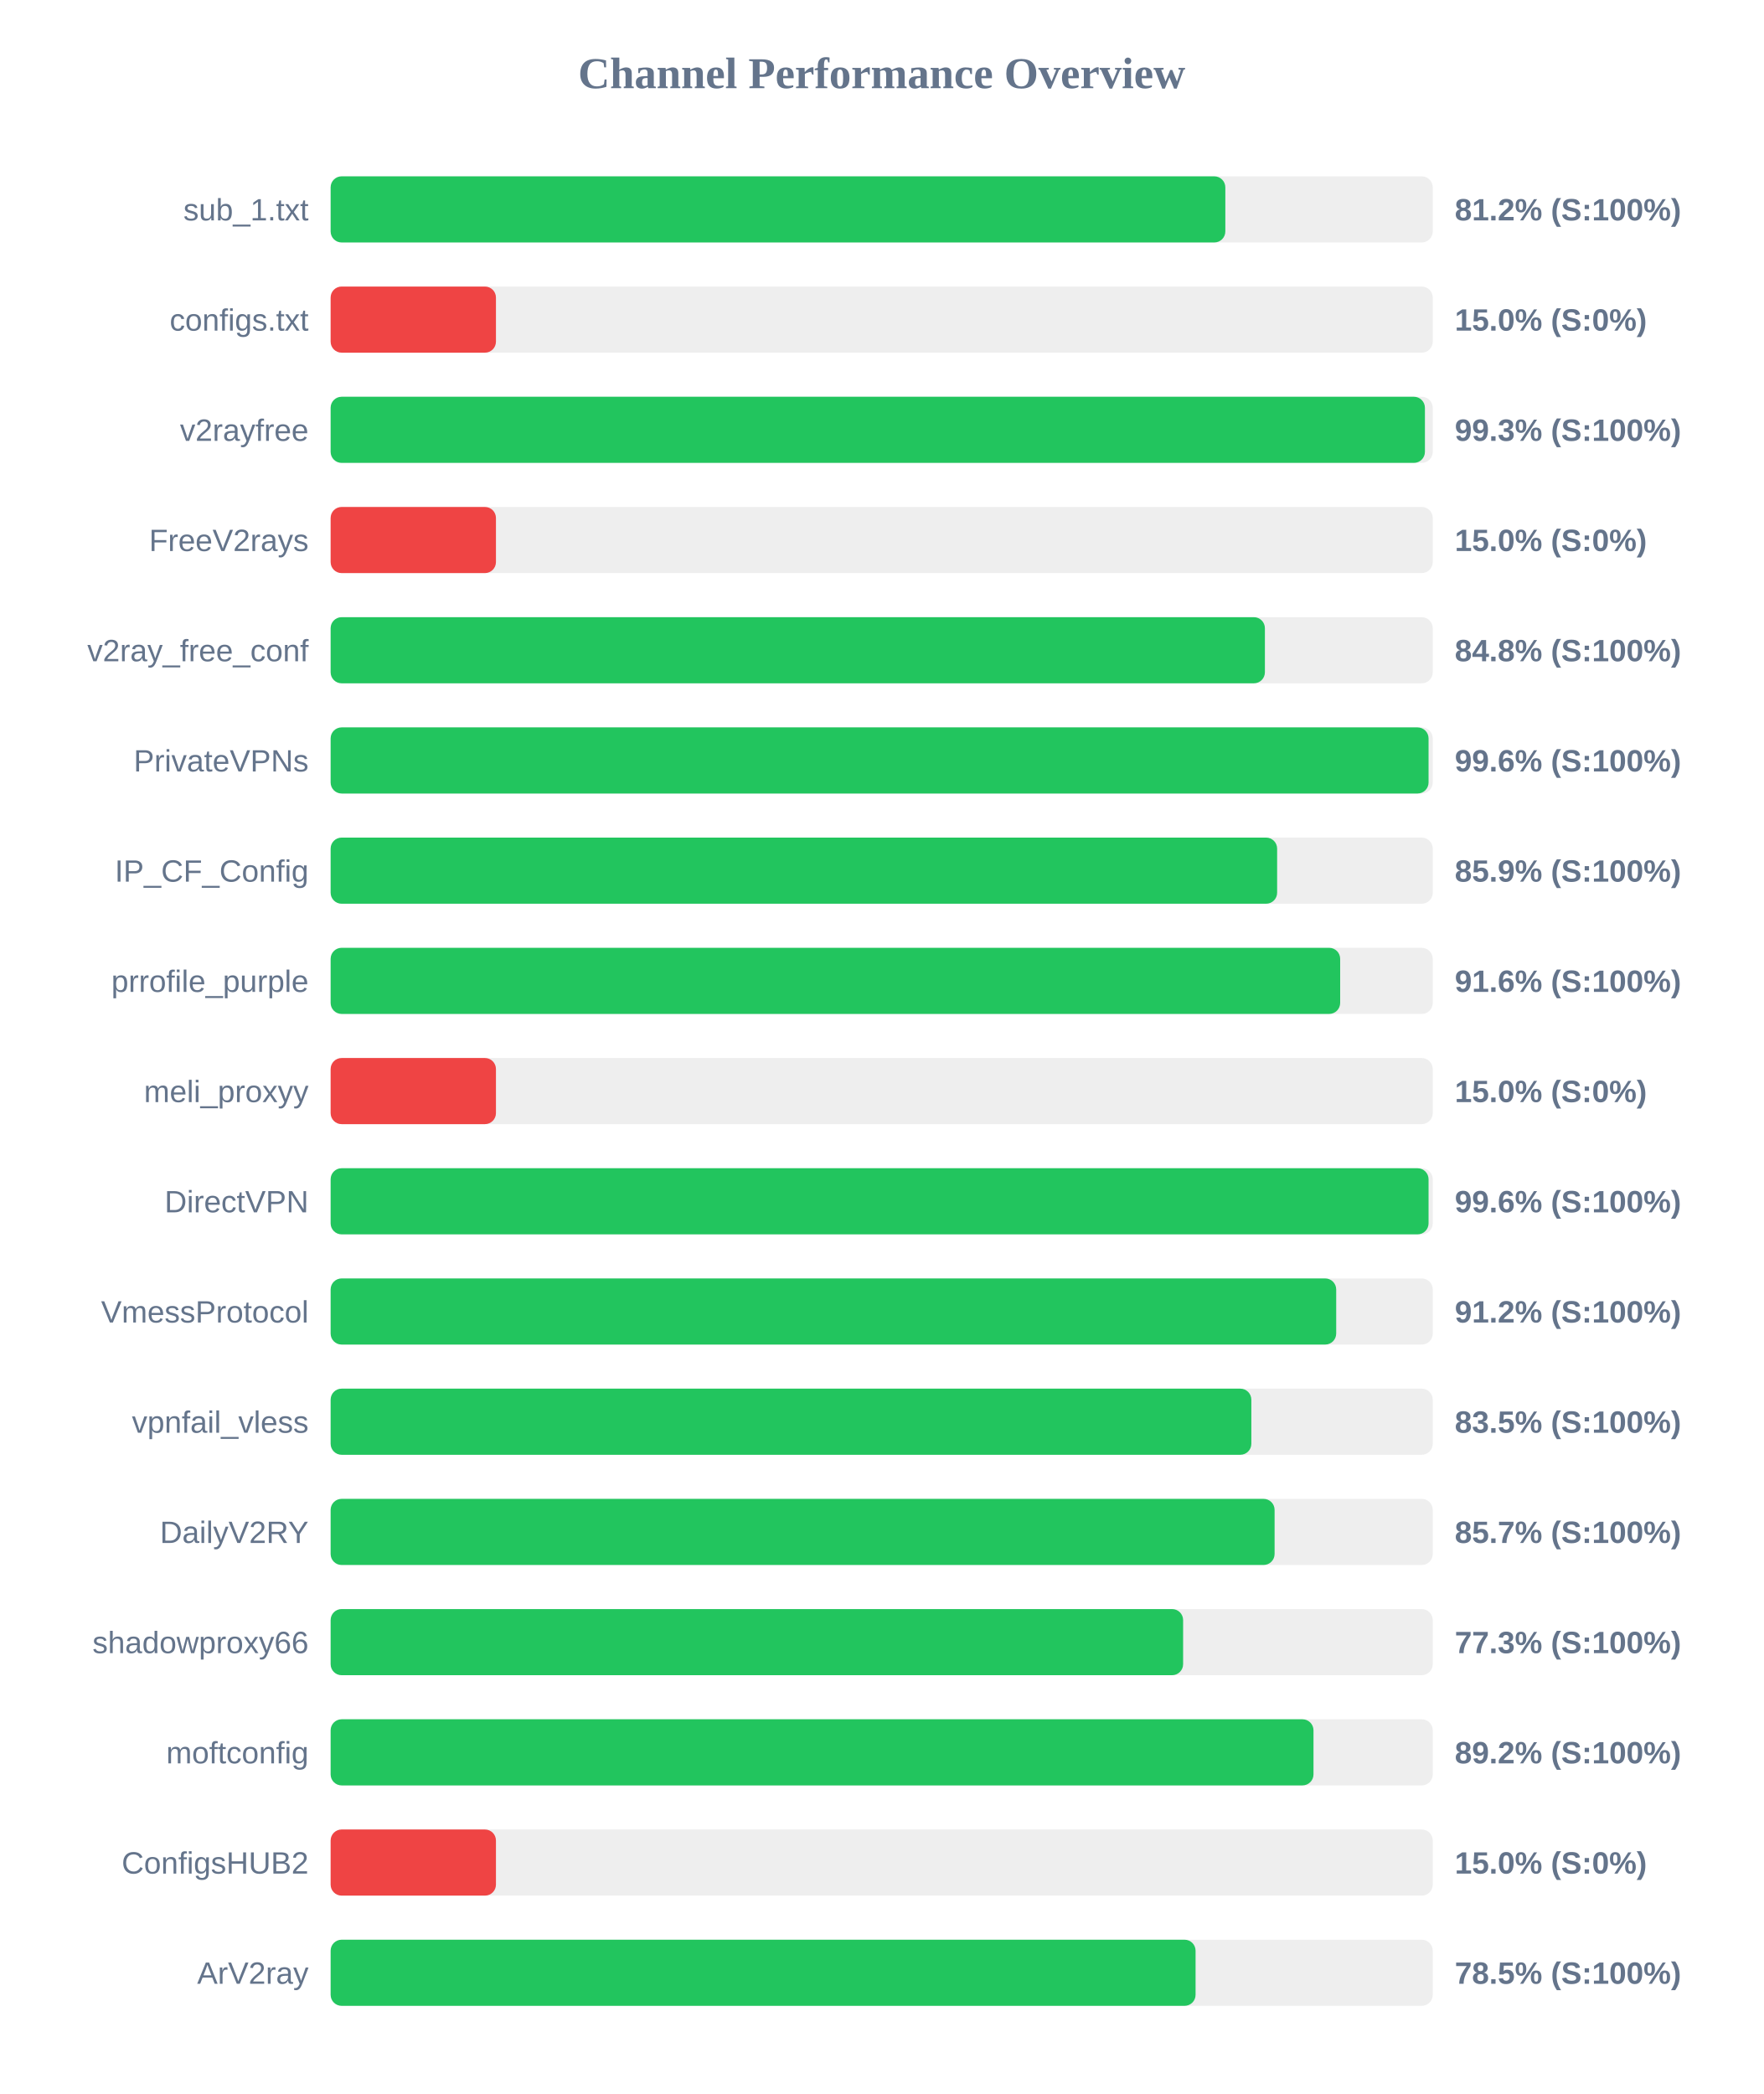
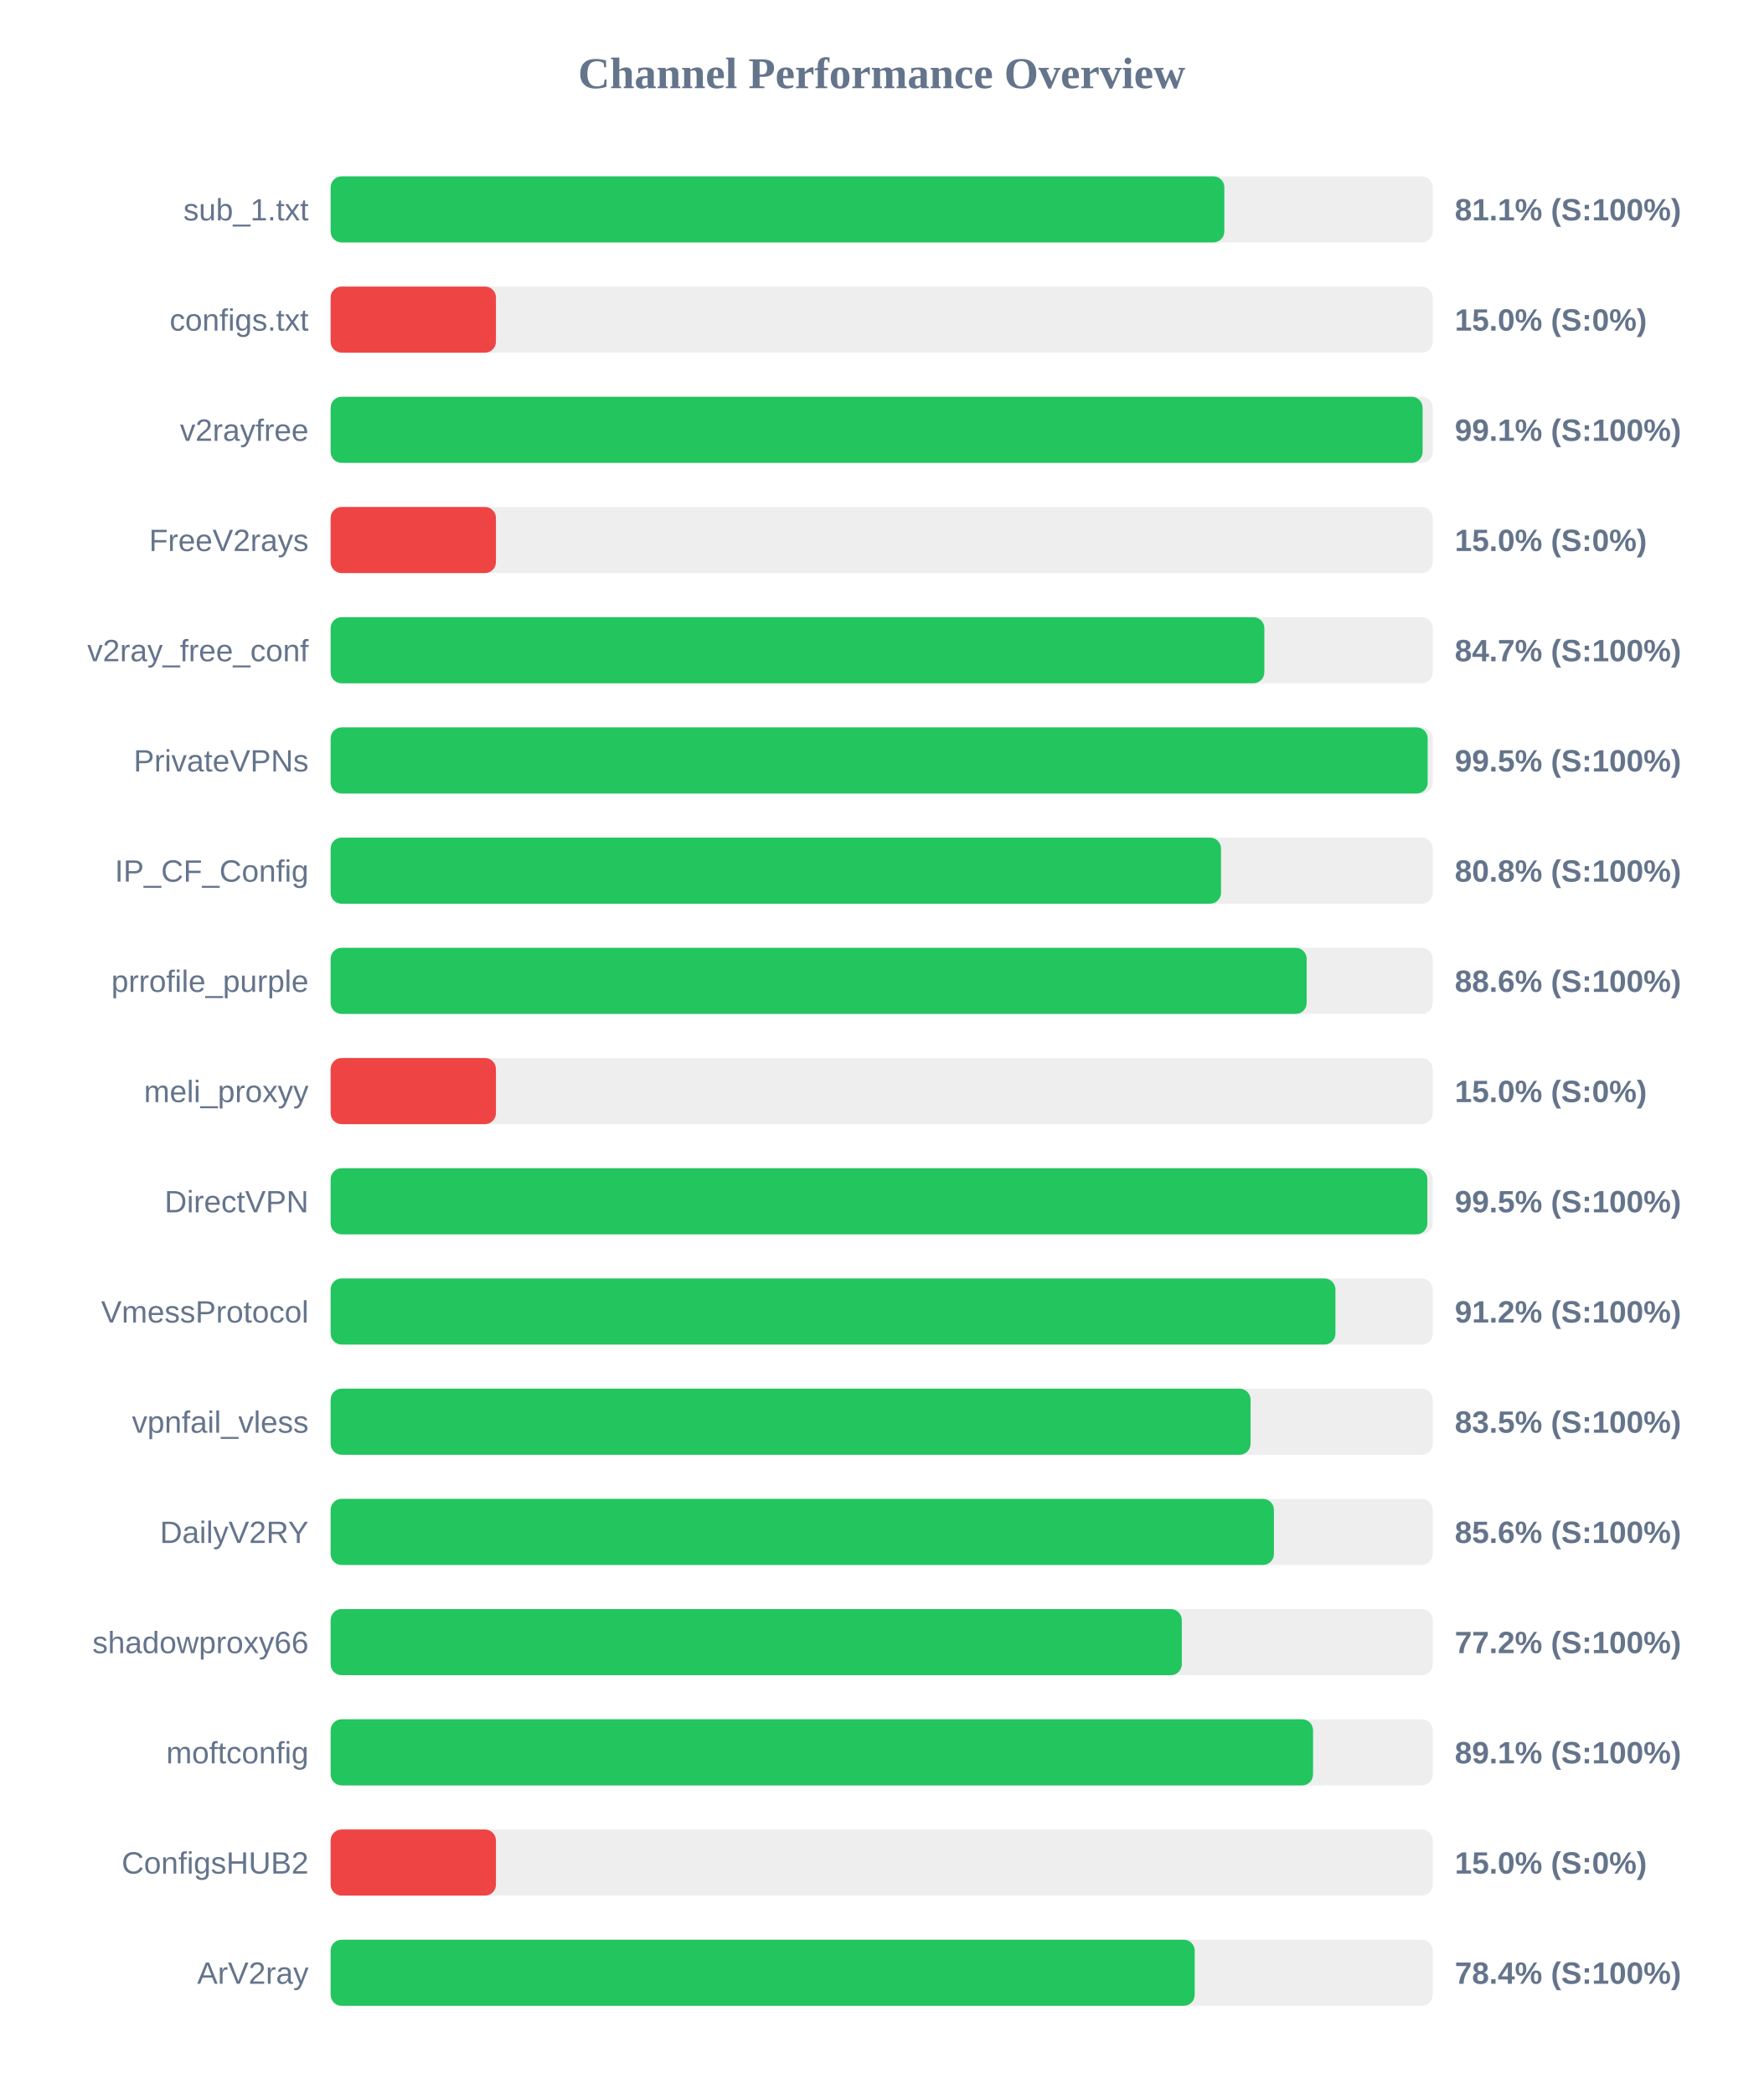
<svg xmlns="http://www.w3.org/2000/svg" width="800" height="950" version="1.1">
  <style>
        .row { font: 14px Arial; fill: #64748b; }
        .score { font: bold 14px Arial; fill: #64748b; }
    </style>
  <text x="400" y="40" text-anchor="middle" font-size="20px" font-weight="bold" fill="#64748b">Channel Performance Overview</text>
  <rect x="150" y="80" width="500" height="30" fill="#eee" rx="5" />
-   <rect x="150" y="80" width="405.9" height="30" fill="#22c55e" rx="5" />
+   <rect x="150" y="80" width="405.45" height="30" fill="#22c55e" rx="5" />
  <text x="140" y="100" text-anchor="end" class="row">sub_1.txt</text>
-   <text x="660" y="100" text-anchor="start" class="score">81.2% (S:100%)</text>
+   <text x="660" y="100" text-anchor="start" class="score">81.1% (S:100%)</text>
  <rect x="150" y="130" width="500" height="30" fill="#eee" rx="5" />
  <rect x="150" y="130" width="75.0" height="30" fill="#ef4444" rx="5" />
  <text x="140" y="150" text-anchor="end" class="row">configs.txt</text>
  <text x="660" y="150" text-anchor="start" class="score">15.0% (S:0%)</text>
  <rect x="150" y="180" width="500" height="30" fill="#eee" rx="5" />
-   <rect x="150" y="180" width="496.45" height="30" fill="#22c55e" rx="5" />
+   <rect x="150" y="180" width="495.4" height="30" fill="#22c55e" rx="5" />
  <text x="140" y="200" text-anchor="end" class="row">v2rayfree</text>
-   <text x="660" y="200" text-anchor="start" class="score">99.3% (S:100%)</text>
+   <text x="660" y="200" text-anchor="start" class="score">99.1% (S:100%)</text>
  <rect x="150" y="230" width="500" height="30" fill="#eee" rx="5" />
  <rect x="150" y="230" width="75.0" height="30" fill="#ef4444" rx="5" />
  <text x="140" y="250" text-anchor="end" class="row">FreeV2rays</text>
  <text x="660" y="250" text-anchor="start" class="score">15.0% (S:0%)</text>
  <rect x="150" y="280" width="500" height="30" fill="#eee" rx="5" />
-   <rect x="150" y="280" width="423.85" height="30" fill="#22c55e" rx="5" />
+   <rect x="150" y="280" width="423.6" height="30" fill="#22c55e" rx="5" />
  <text x="140" y="300" text-anchor="end" class="row">v2ray_free_conf</text>
-   <text x="660" y="300" text-anchor="start" class="score">84.8% (S:100%)</text>
+   <text x="660" y="300" text-anchor="start" class="score">84.7% (S:100%)</text>
  <rect x="150" y="330" width="500" height="30" fill="#eee" rx="5" />
-   <rect x="150" y="330" width="498.1" height="30" fill="#22c55e" rx="5" />
+   <rect x="150" y="330" width="497.7" height="30" fill="#22c55e" rx="5" />
  <text x="140" y="350" text-anchor="end" class="row">PrivateVPNs</text>
-   <text x="660" y="350" text-anchor="start" class="score">99.6% (S:100%)</text>
+   <text x="660" y="350" text-anchor="start" class="score">99.5% (S:100%)</text>
  <rect x="150" y="380" width="500" height="30" fill="#eee" rx="5" />
-   <rect x="150" y="380" width="429.4" height="30" fill="#22c55e" rx="5" />
+   <rect x="150" y="380" width="403.95" height="30" fill="#22c55e" rx="5" />
  <text x="140" y="400" text-anchor="end" class="row">IP_CF_Config</text>
-   <text x="660" y="400" text-anchor="start" class="score">85.9% (S:100%)</text>
+   <text x="660" y="400" text-anchor="start" class="score">80.8% (S:100%)</text>
  <rect x="150" y="430" width="500" height="30" fill="#eee" rx="5" />
-   <rect x="150" y="430" width="458.0" height="30" fill="#22c55e" rx="5" />
+   <rect x="150" y="430" width="442.8" height="30" fill="#22c55e" rx="5" />
  <text x="140" y="450" text-anchor="end" class="row">prrofile_purple</text>
-   <text x="660" y="450" text-anchor="start" class="score">91.6% (S:100%)</text>
+   <text x="660" y="450" text-anchor="start" class="score">88.6% (S:100%)</text>
  <rect x="150" y="480" width="500" height="30" fill="#eee" rx="5" />
  <rect x="150" y="480" width="75.0" height="30" fill="#ef4444" rx="5" />
  <text x="140" y="500" text-anchor="end" class="row">meli_proxyy</text>
  <text x="660" y="500" text-anchor="start" class="score">15.0% (S:0%)</text>
  <rect x="150" y="530" width="500" height="30" fill="#eee" rx="5" />
-   <rect x="150" y="530" width="498.1" height="30" fill="#22c55e" rx="5" />
+   <rect x="150" y="530" width="497.55" height="30" fill="#22c55e" rx="5" />
  <text x="140" y="550" text-anchor="end" class="row">DirectVPN</text>
-   <text x="660" y="550" text-anchor="start" class="score">99.6% (S:100%)</text>
+   <text x="660" y="550" text-anchor="start" class="score">99.5% (S:100%)</text>
  <rect x="150" y="580" width="500" height="30" fill="#eee" rx="5" />
-   <rect x="150" y="580" width="456.2" height="30" fill="#22c55e" rx="5" />
+   <rect x="150" y="580" width="455.85" height="30" fill="#22c55e" rx="5" />
  <text x="140" y="600" text-anchor="end" class="row">VmessProtocol</text>
  <text x="660" y="600" text-anchor="start" class="score">91.2% (S:100%)</text>
  <rect x="150" y="630" width="500" height="30" fill="#eee" rx="5" />
-   <rect x="150" y="630" width="417.7" height="30" fill="#22c55e" rx="5" />
+   <rect x="150" y="630" width="417.35" height="30" fill="#22c55e" rx="5" />
  <text x="140" y="650" text-anchor="end" class="row">vpnfail_vless</text>
  <text x="660" y="650" text-anchor="start" class="score">83.5% (S:100%)</text>
  <rect x="150" y="680" width="500" height="30" fill="#eee" rx="5" />
-   <rect x="150" y="680" width="428.25" height="30" fill="#22c55e" rx="5" />
+   <rect x="150" y="680" width="427.95" height="30" fill="#22c55e" rx="5" />
  <text x="140" y="700" text-anchor="end" class="row">DailyV2RY</text>
-   <text x="660" y="700" text-anchor="start" class="score">85.7% (S:100%)</text>
+   <text x="660" y="700" text-anchor="start" class="score">85.6% (S:100%)</text>
  <rect x="150" y="730" width="500" height="30" fill="#eee" rx="5" />
-   <rect x="150" y="730" width="386.75" height="30" fill="#22c55e" rx="5" />
+   <rect x="150" y="730" width="386.15" height="30" fill="#22c55e" rx="5" />
  <text x="140" y="750" text-anchor="end" class="row">shadowproxy66</text>
-   <text x="660" y="750" text-anchor="start" class="score">77.3% (S:100%)</text>
+   <text x="660" y="750" text-anchor="start" class="score">77.2% (S:100%)</text>
  <rect x="150" y="780" width="500" height="30" fill="#eee" rx="5" />
-   <rect x="150" y="780" width="445.9" height="30" fill="#22c55e" rx="5" />
+   <rect x="150" y="780" width="445.7" height="30" fill="#22c55e" rx="5" />
  <text x="140" y="800" text-anchor="end" class="row">moftconfig</text>
-   <text x="660" y="800" text-anchor="start" class="score">89.2% (S:100%)</text>
+   <text x="660" y="800" text-anchor="start" class="score">89.1% (S:100%)</text>
  <rect x="150" y="830" width="500" height="30" fill="#eee" rx="5" />
  <rect x="150" y="830" width="75.0" height="30" fill="#ef4444" rx="5" />
  <text x="140" y="850" text-anchor="end" class="row">ConfigsHUB2</text>
  <text x="660" y="850" text-anchor="start" class="score">15.0% (S:0%)</text>
  <rect x="150" y="880" width="500" height="30" fill="#eee" rx="5" />
-   <rect x="150" y="880" width="392.4" height="30" fill="#22c55e" rx="5" />
+   <rect x="150" y="880" width="392.0" height="30" fill="#22c55e" rx="5" />
  <text x="140" y="900" text-anchor="end" class="row">ArV2ray</text>
-   <text x="660" y="900" text-anchor="start" class="score">78.5% (S:100%)</text>
+   <text x="660" y="900" text-anchor="start" class="score">78.4% (S:100%)</text>
</svg>
